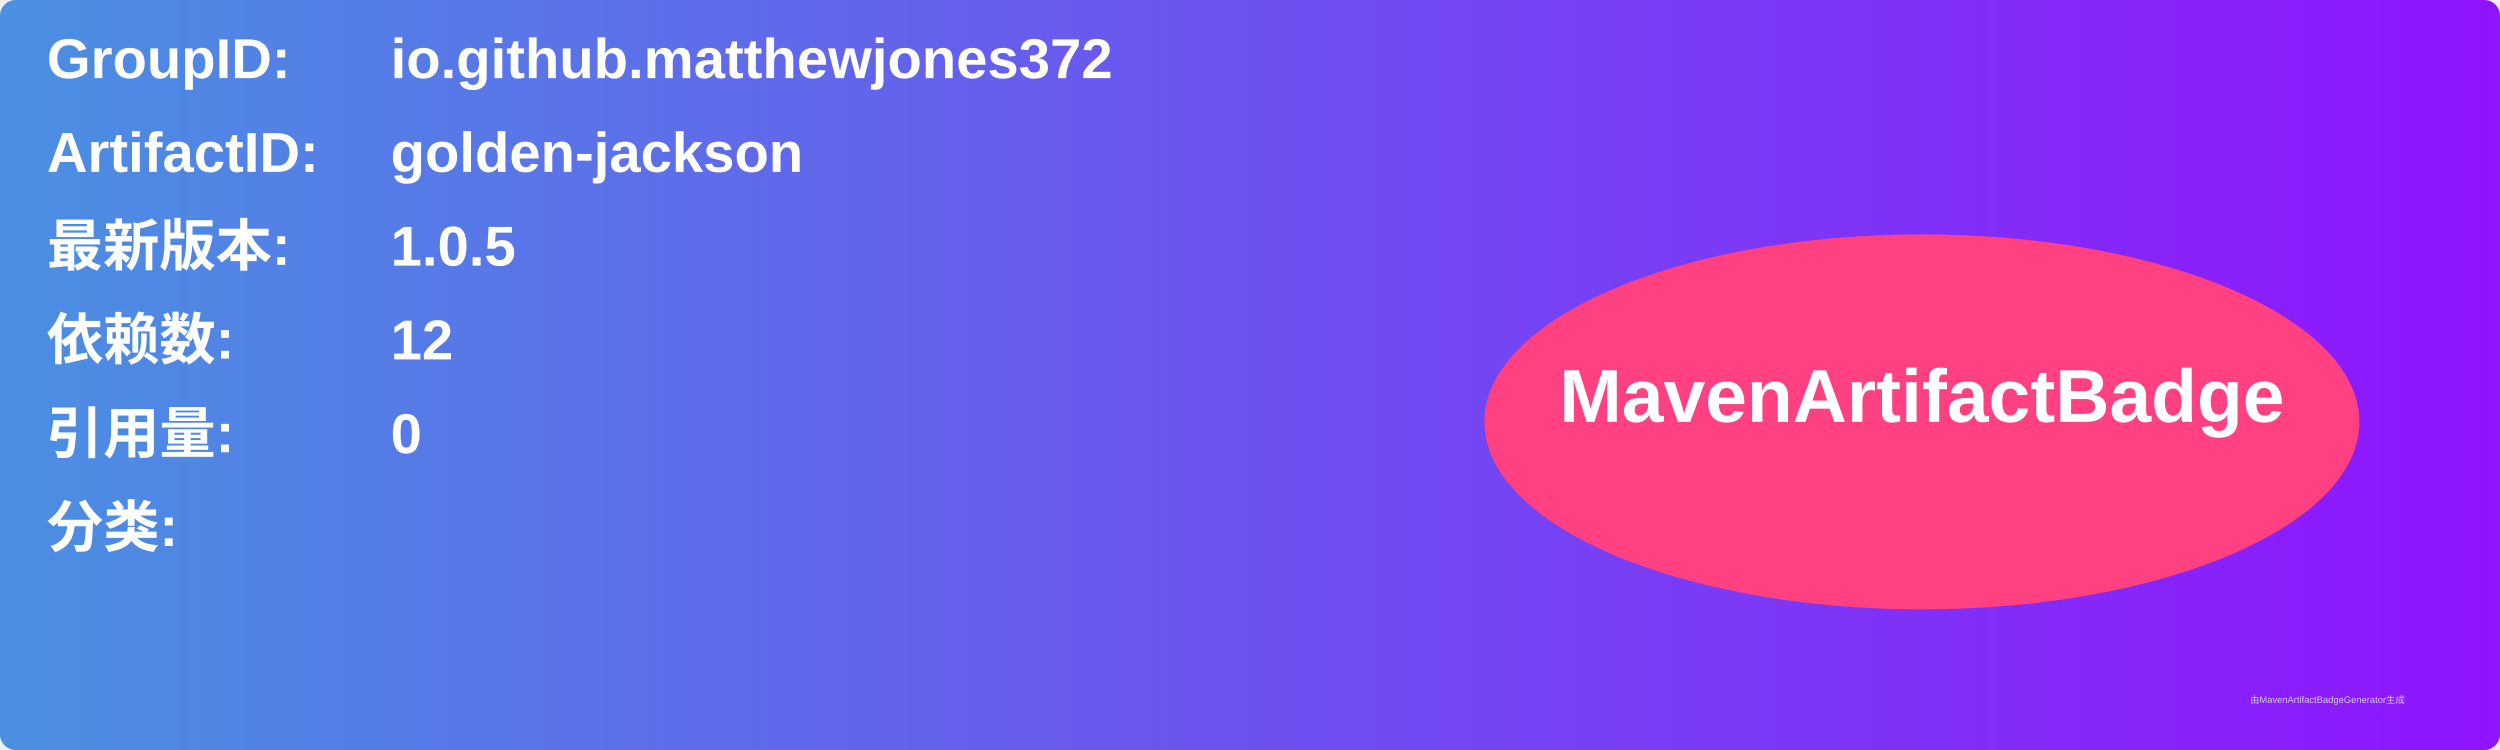
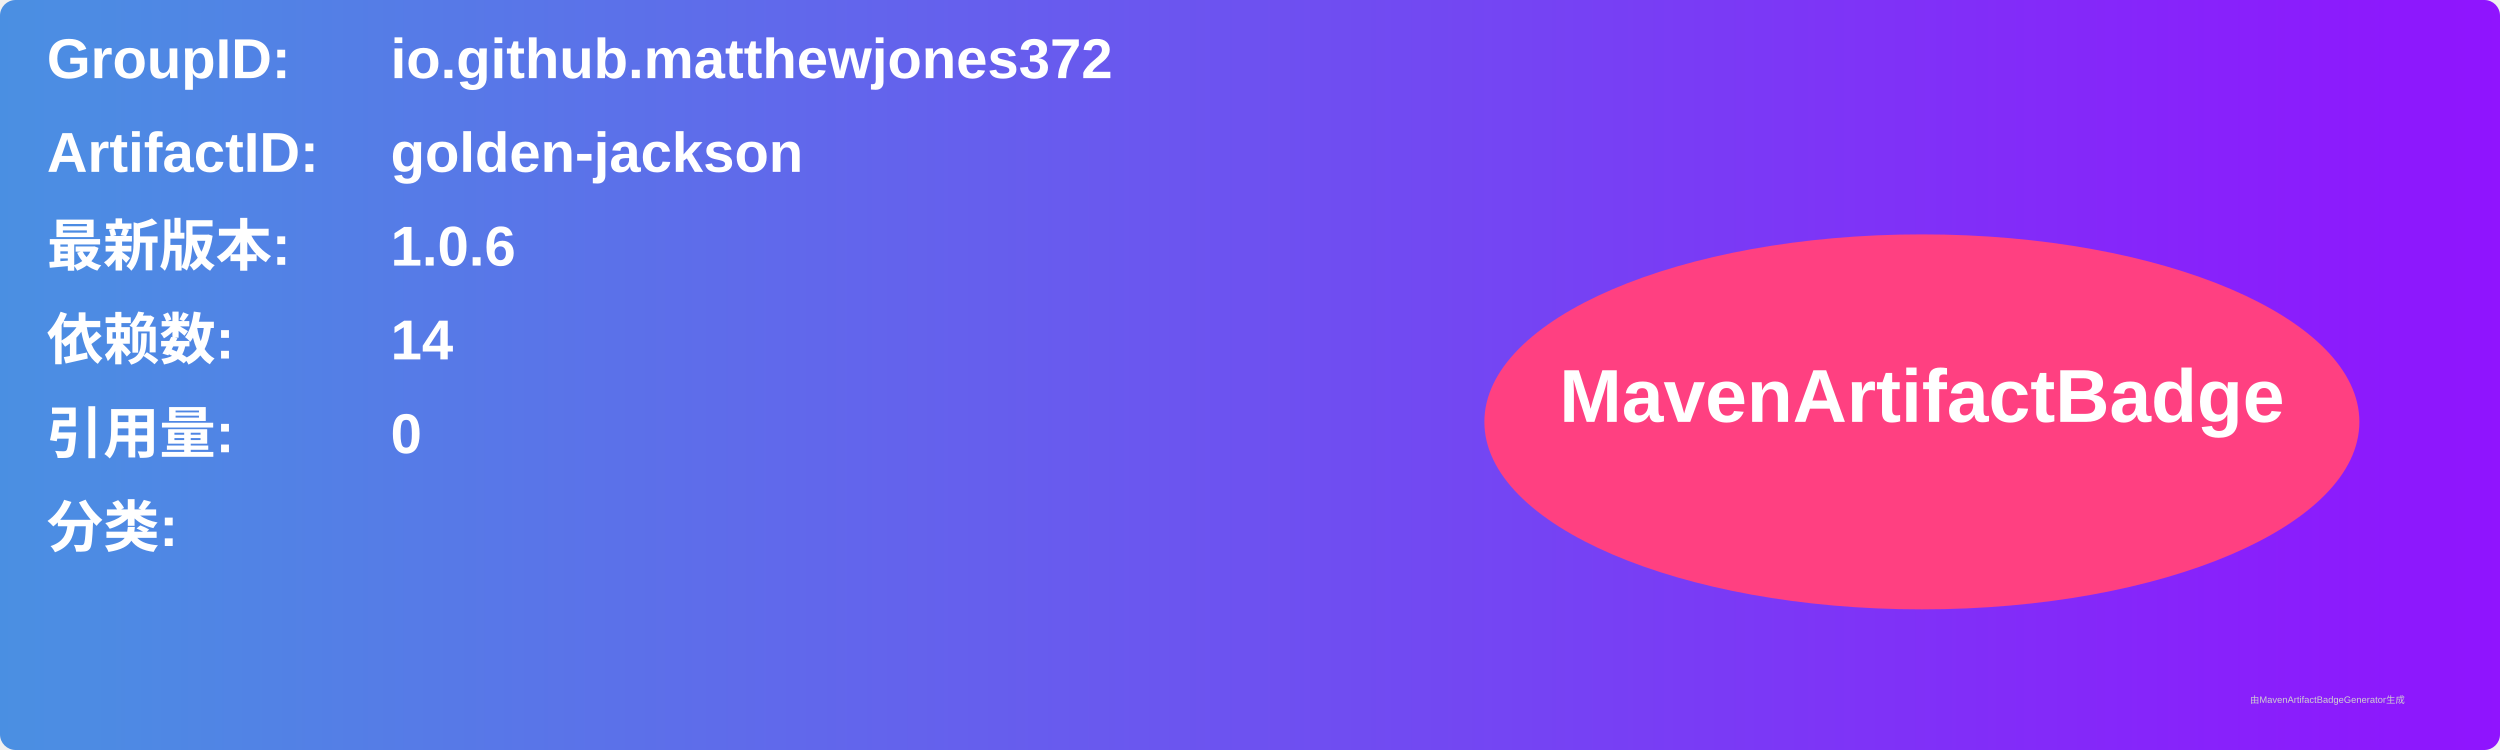
<svg xmlns="http://www.w3.org/2000/svg" width="800" height="240" viewBox="0 0 800 240">
  <linearGradient id="grad" x1="0%" y1="0%" x2="100%" y2="0%">
    <stop offset="0%" stop-color="#4a90e2" />
    <stop offset="100%" stop-color="#9013fe" />
  </linearGradient>
  <rect width="100%" height="100%" rx="5" ry="5" fill="url(#grad)" />
  <g transform="translate(15, 15)">
    <text x="0" y="10" font-family="Arial" font-size="18" fill="white" font-weight="bold" width="260">GroupID:</text>
    <text x="110" y="10" font-family="Arial" font-size="18" fill="white" font-weight="bold" width="460">io.github.matthewjones372</text>
    <text x="0" y="40" font-family="Arial" font-size="18" fill="white" font-weight="bold" width="260">ArtifactID:</text>
    <text x="110" y="40" font-family="Arial" font-size="18" fill="white" font-weight="bold" width="460">golden-jackson</text>
    <text x="0" y="70" font-family="Arial" font-size="18" fill="white" font-weight="bold">最新版本:</text>
    <text x="110" y="70" font-family="Arial" font-size="18" fill="white" font-weight="bold">
-       <tspan font-weight="bold">1.0.5</tspan>
+       <tspan font-weight="bold">1.0.6</tspan>
    </text>
    <text x="0" y="100" font-family="Arial" font-size="18" fill="white" font-weight="bold">依赖数: </text>
    <text x="110" y="100" font-family="Arial" font-size="18" fill="white">
-       <tspan font-weight="bold">12</tspan>
+       <tspan font-weight="bold">14</tspan>
    </text>
    <text x="0" y="130" font-family="Arial" font-size="18" fill="white" font-weight="bold">引用量: </text>
    <text x="110" y="130" font-family="Arial" font-size="18" fill="white">
      <tspan font-weight="bold">0</tspan>
    </text>
    <text x="0" y="160" font-family="Arial" font-size="18" fill="white" font-weight="bold">分类:</text>
    <text x="10" y="190" font-family="Arial" font-size="10" fill="white">
      <tspan font-weight="bold" />
    </text>
    <ellipse cx="600" cy="120" rx="140" ry="60" fill="#ff4081" />
    <text x="600" y="120" text-anchor="middle" font-family="Arial" font-size="24" fill="white" font-weight="bold">MavenArtifactBadge</text>
  </g>
  <text x="720" y="225" font-family="Arial" font-size="3" fill="#d0d0d0">由MavenArtifactBadgeGenerator生成</text>
</svg>
